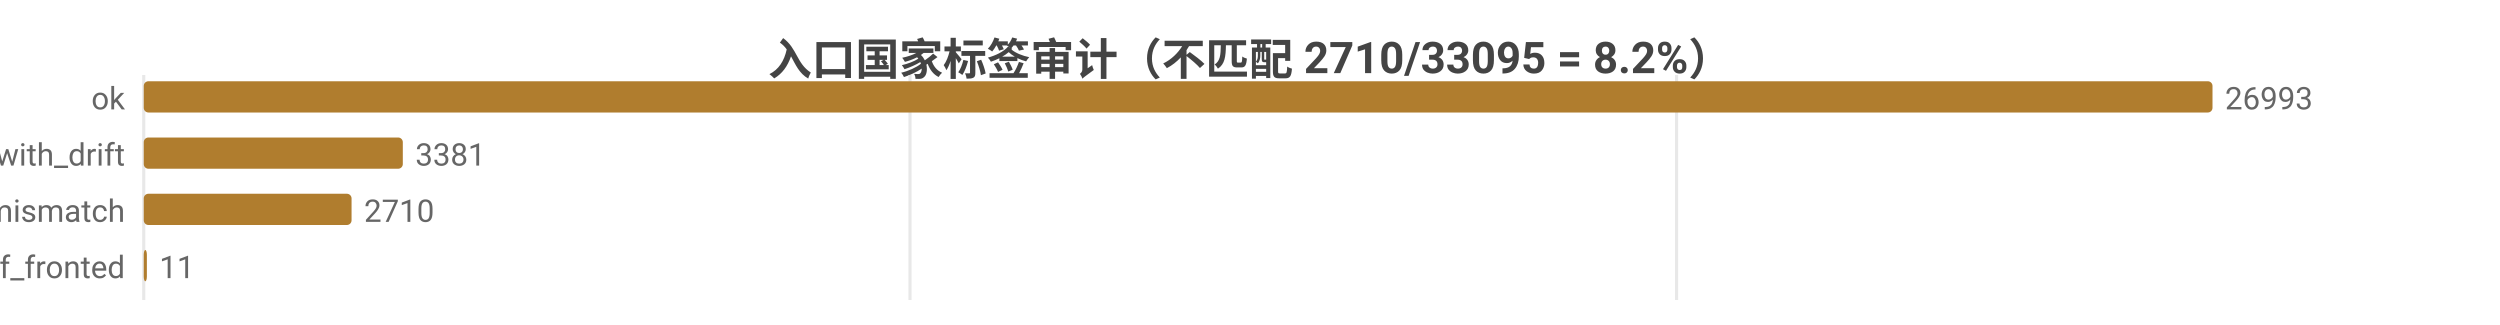
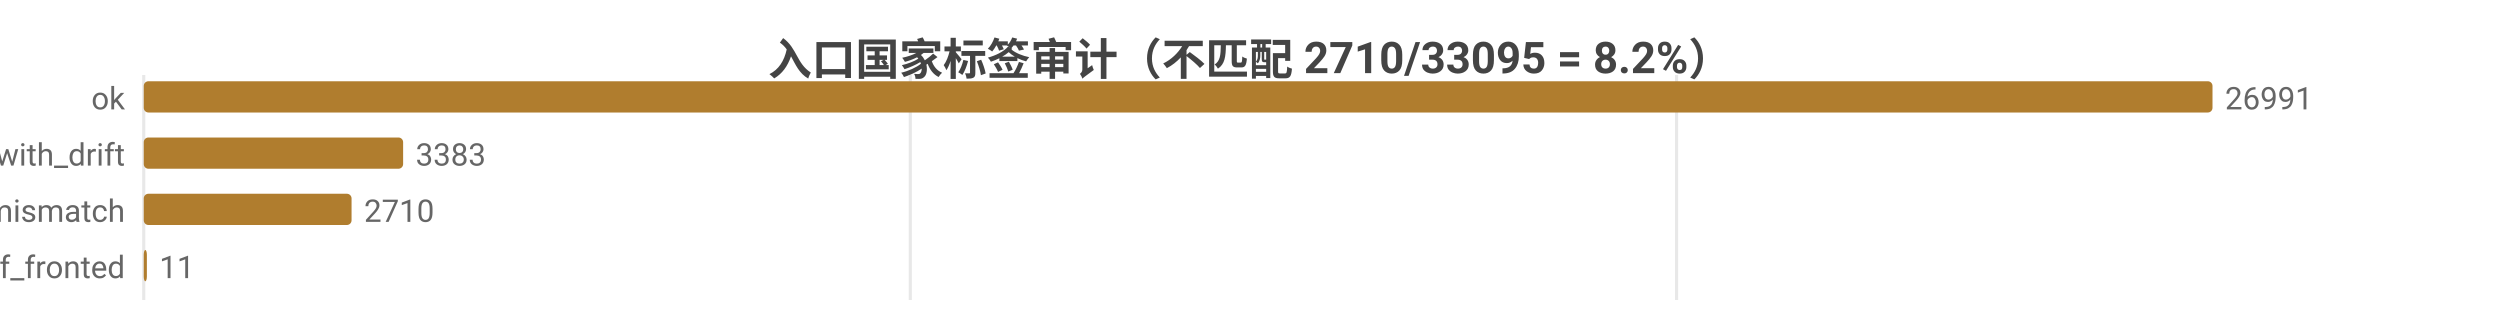
<svg xmlns="http://www.w3.org/2000/svg" width="800" height="104" viewBox="0 0 800 104">
  <rect width="800" height="104" fill="#ffffff" />
  <style>text{font-family:system-ui,-apple-system,'Segoe UI',Roboto,'PingFang SC','Microsoft YaHei','Noto Sans CJK SC',sans-serif}.g{stroke:#e8e8e8;stroke-width:1}.a{stroke:#999;stroke-width:1}.t{font-size:10px;fill:#666}.m{font-size:10px;text-anchor:middle;fill:#666}.e{font-size:10px;text-anchor:end;fill:#666}.l{font-size:11px;fill:#333}.tt{font-size:14px;font-weight:600;text-anchor:middle;fill:#444}.em{font-size:13px;text-anchor:middle;fill:#999}</style>
  <text class="tt" x="400.0" y="24">入口国家标签审计（不匹配 2710/33095 = 8.2%）</text>
  <line class="g" x1="46" y1="24" x2="46" y2="96" />
-   <line class="g" x1="291.2" y1="24" x2="291.2" y2="96" />
+   <line class="g" x1="291.3" y1="24" x2="291.3" y2="96" />
  <line class="g" x1="536.5" y1="24" x2="536.5" y2="96" />
  <text class="e" x="40" y="35">ok</text>
  <rect x="46" y="26" width="662" height="10" fill="#b07d2e" rx="1.5" />
-   <text class="t" x="712" y="35">26993</text>
+   <text class="t" x="712" y="35">26991</text>
  <text class="e" x="40" y="53">ok_with_drift</text>
-   <rect x="46" y="44" width="82.9" height="10" fill="#b07d2e" rx="1.5" />
-   <text class="t" x="132.9" y="53">3381</text>
+   <rect x="46" y="44" width="83.0" height="10" fill="#b07d2e" rx="1.5" />
+   <text class="t" x="133.0" y="53">3383</text>
  <text class="e" x="40" y="71">tag_mismatch</text>
  <rect x="46" y="62" width="66.5" height="10" fill="#b07d2e" rx="1.5" />
  <text class="t" x="116.5" y="71">2710</text>
  <text class="e" x="40" y="89">cf_fronted</text>
  <rect x="46" y="80" width="1" height="10" fill="#b07d2e" rx="1.5" />
  <text class="t" x="51" y="89">11</text>
</svg>
